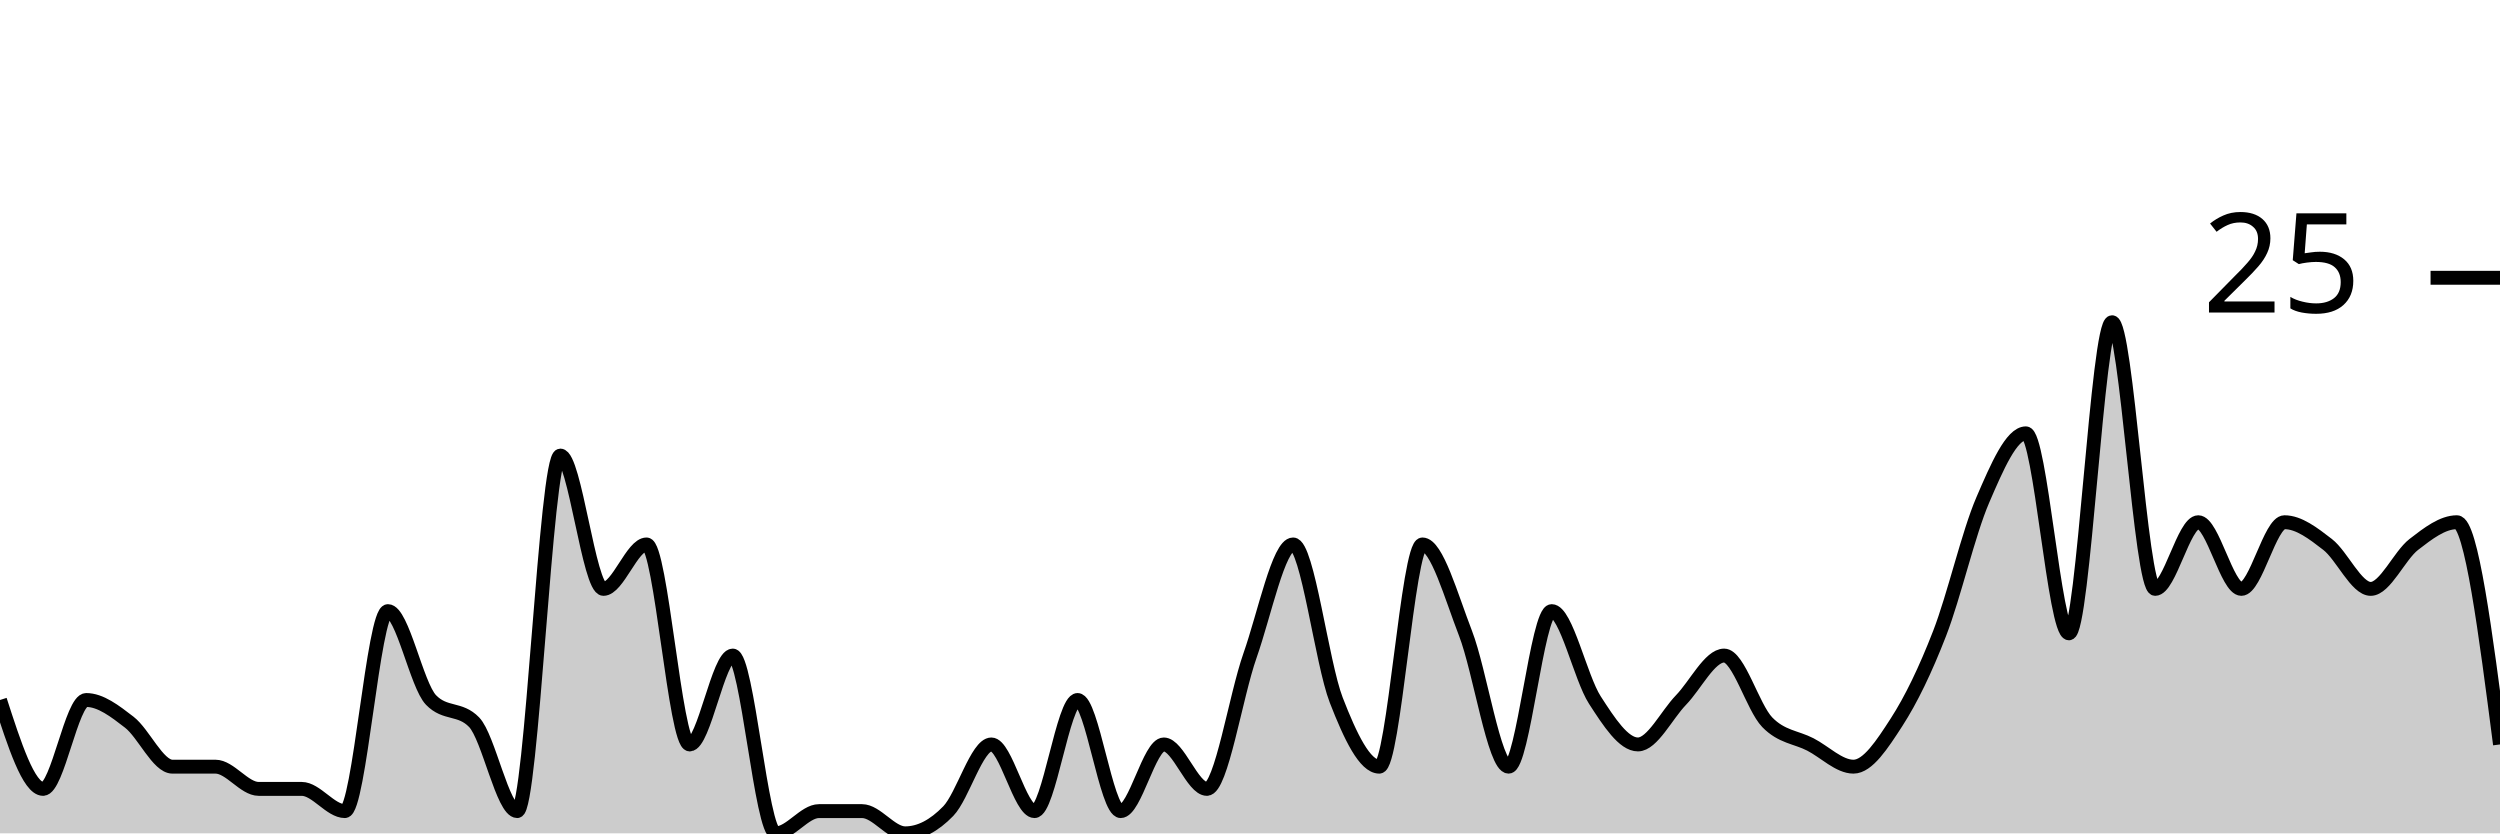
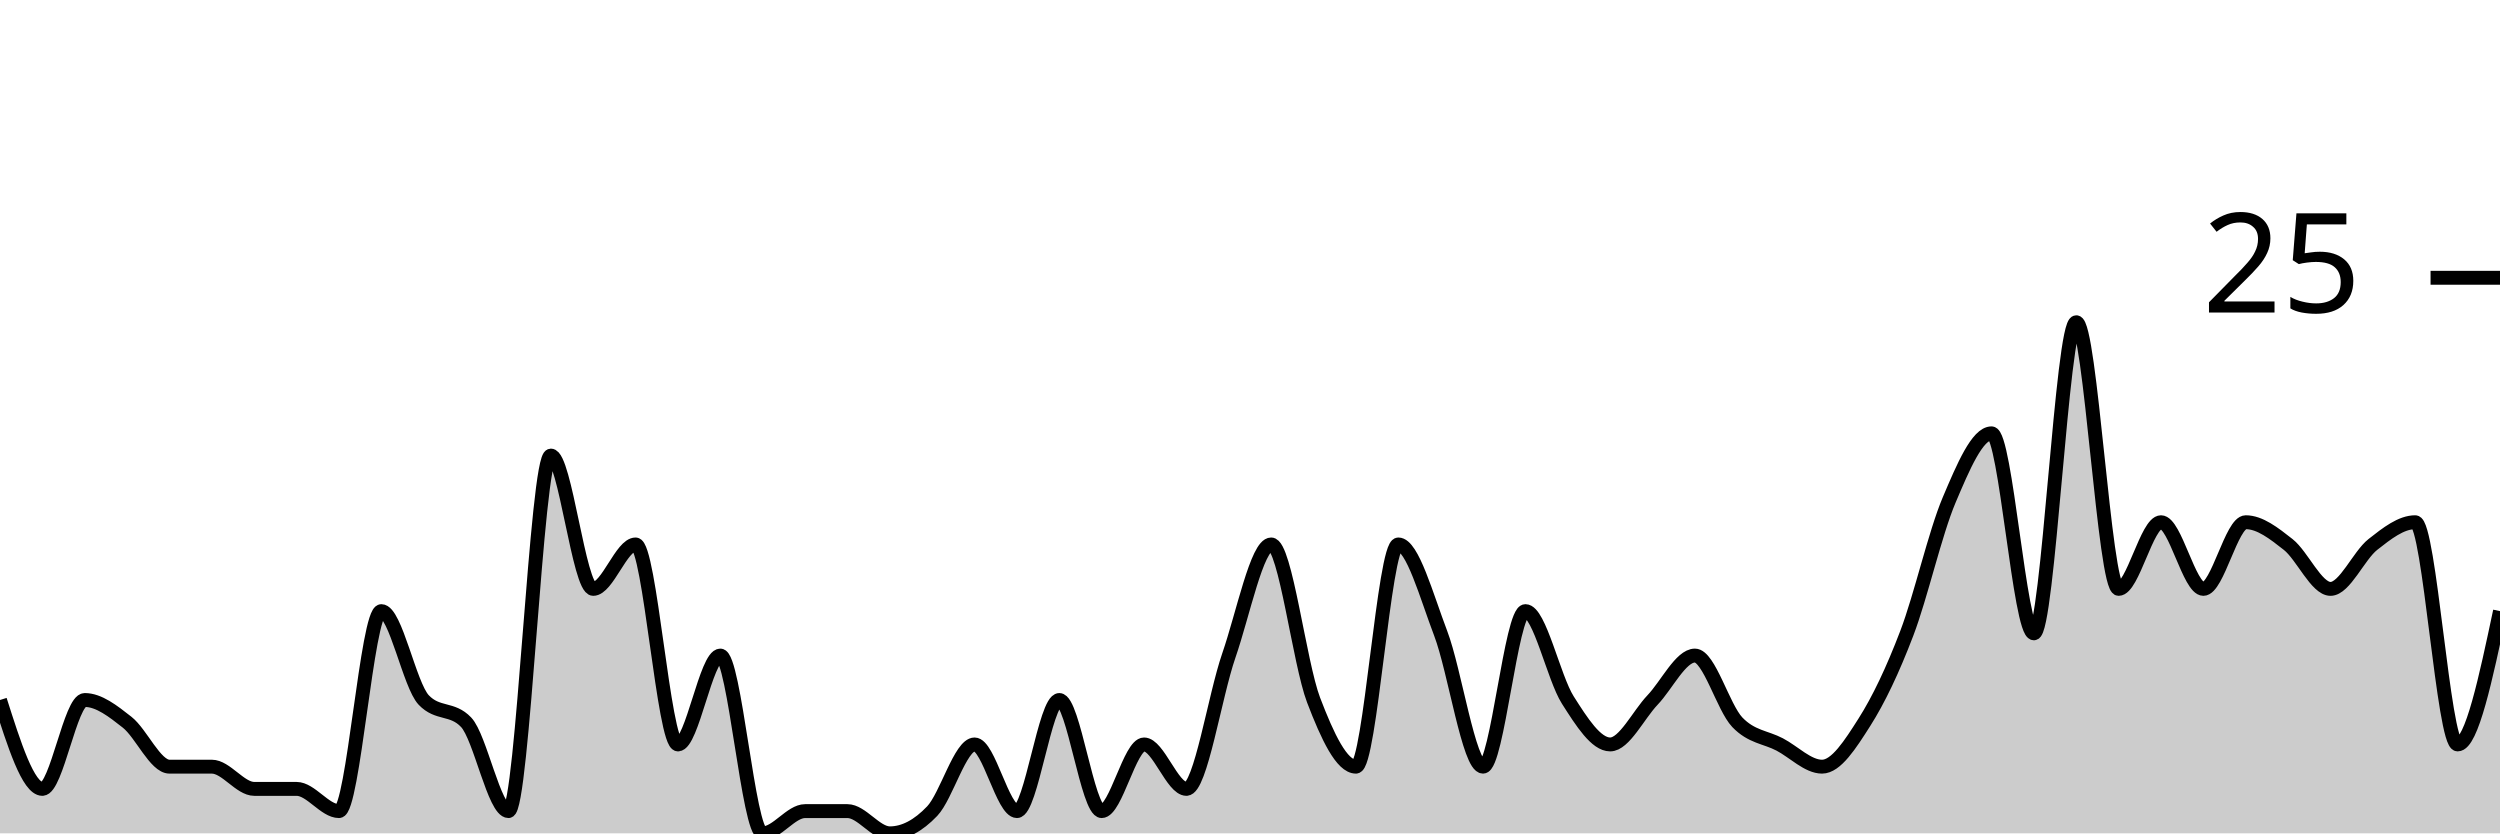
<svg xmlns="http://www.w3.org/2000/svg" viewBox="0 0 180 60">
  <g transform="translate(0,20)">
-     <path class="area" fill="rgba(0, 0, 0, 0.2)" d="M0,30.4C1.034,33.6,2.069,36.8,3.103,36.8C4.138,36.8,5.172,30.4,6.207,30.4C7.241,30.4,8.276,31.2,9.31,32C10.345,32.8,11.379,35.2,12.414,35.2C13.448,35.2,14.483,35.2,15.517,35.2C16.552,35.2,17.586,36.8,18.621,36.8C19.655,36.8,20.69,36.8,21.724,36.8C22.759,36.8,23.793,38.4,24.828,38.4C25.862,38.4,26.897,24,27.931,24C28.966,24,30,29.333,31.034,30.4C32.069,31.467,33.103,30.933,34.138,32C35.172,33.067,36.207,38.4,37.241,38.4C38.276,38.4,39.31,12.8,40.345,12.8C41.379,12.8,42.414,22.4,43.448,22.4C44.483,22.4,45.517,19.2,46.552,19.2C47.586,19.2,48.621,33.6,49.655,33.6C50.69,33.6,51.724,27.2,52.759,27.2C53.793,27.2,54.828,40,55.862,40C56.897,40,57.931,38.4,58.966,38.4C60,38.4,61.034,38.4,62.069,38.4C63.103,38.4,64.138,40,65.172,40C66.207,40,67.241,39.467,68.276,38.4C69.31,37.333,70.345,33.6,71.379,33.6C72.414,33.6,73.448,38.4,74.483,38.4C75.517,38.4,76.552,30.4,77.586,30.4C78.621,30.4,79.655,38.4,80.69,38.4C81.724,38.4,82.759,33.6,83.793,33.6C84.828,33.6,85.862,36.8,86.897,36.8C87.931,36.8,88.966,30.133,90,27.2C91.034,24.267,92.069,19.2,93.103,19.2C94.138,19.2,95.172,27.733,96.207,30.4C97.241,33.067,98.276,35.2,99.31,35.2C100.345,35.2,101.379,19.2,102.414,19.2C103.448,19.2,104.483,22.933,105.517,25.6C106.552,28.267,107.586,35.2,108.621,35.2C109.655,35.2,110.69,24,111.724,24C112.759,24,113.793,28.8,114.828,30.4C115.862,32,116.897,33.6,117.931,33.6C118.966,33.6,120,31.467,121.034,30.4C122.069,29.333,123.103,27.2,124.138,27.2C125.172,27.2,126.207,30.933,127.241,32C128.276,33.067,129.31,33.067,130.345,33.6C131.379,34.133,132.414,35.2,133.448,35.2C134.483,35.2,135.517,33.6,136.552,32C137.586,30.4,138.621,28.267,139.655,25.6C140.69,22.933,141.724,18.4,142.759,16C143.793,13.6,144.828,11.2,145.862,11.2C146.897,11.2,147.931,25.6,148.966,25.6C150,25.6,151.034,3.2,152.069,3.2C153.103,3.2,154.138,22.4,155.172,22.4C156.207,22.4,157.241,17.6,158.276,17.6C159.31,17.6,160.345,22.4,161.379,22.4C162.414,22.4,163.448,17.6,164.483,17.6C165.517,17.6,166.552,18.4,167.586,19.2C168.621,20,169.655,22.4,170.69,22.4C171.724,22.4,172.759,20,173.793,19.2C174.828,18.4,175.862,17.6,176.897,17.6C177.931,17.6,178.966,25.6,180,33.6L180,40C178.966,40,177.931,40,176.897,40C175.862,40,174.828,40,173.793,40C172.759,40,171.724,40,170.69,40C169.655,40,168.621,40,167.586,40C166.552,40,165.517,40,164.483,40C163.448,40,162.414,40,161.379,40C160.345,40,159.31,40,158.276,40C157.241,40,156.207,40,155.172,40C154.138,40,153.103,40,152.069,40C151.034,40,150,40,148.966,40C147.931,40,146.897,40,145.862,40C144.828,40,143.793,40,142.759,40C141.724,40,140.69,40,139.655,40C138.621,40,137.586,40,136.552,40C135.517,40,134.483,40,133.448,40C132.414,40,131.379,40,130.345,40C129.31,40,128.276,40,127.241,40C126.207,40,125.172,40,124.138,40C123.103,40,122.069,40,121.034,40C120,40,118.966,40,117.931,40C116.897,40,115.862,40,114.828,40C113.793,40,112.759,40,111.724,40C110.69,40,109.655,40,108.621,40C107.586,40,106.552,40,105.517,40C104.483,40,103.448,40,102.414,40C101.379,40,100.345,40,99.31,40C98.276,40,97.241,40,96.207,40C95.172,40,94.138,40,93.103,40C92.069,40,91.034,40,90,40C88.966,40,87.931,40,86.897,40C85.862,40,84.828,40,83.793,40C82.759,40,81.724,40,80.69,40C79.655,40,78.621,40,77.586,40C76.552,40,75.517,40,74.483,40C73.448,40,72.414,40,71.379,40C70.345,40,69.31,40,68.276,40C67.241,40,66.207,40,65.172,40C64.138,40,63.103,40,62.069,40C61.034,40,60,40,58.966,40C57.931,40,56.897,40,55.862,40C54.828,40,53.793,40,52.759,40C51.724,40,50.69,40,49.655,40C48.621,40,47.586,40,46.552,40C45.517,40,44.483,40,43.448,40C42.414,40,41.379,40,40.345,40C39.31,40,38.276,40,37.241,40C36.207,40,35.172,40,34.138,40C33.103,40,32.069,40,31.034,40C30,40,28.966,40,27.931,40C26.897,40,25.862,40,24.828,40C23.793,40,22.759,40,21.724,40C20.69,40,19.655,40,18.621,40C17.586,40,16.552,40,15.517,40C14.483,40,13.448,40,12.414,40C11.379,40,10.345,40,9.31,40C8.276,40,7.241,40,6.207,40C5.172,40,4.138,40,3.103,40C2.069,40,1.034,40,0,40Z" />
-     <path class="line" stroke="black" fill="none" d="M0,30.4C1.034,33.6,2.069,36.8,3.103,36.8C4.138,36.8,5.172,30.4,6.207,30.4C7.241,30.4,8.276,31.2,9.31,32C10.345,32.8,11.379,35.2,12.414,35.2C13.448,35.2,14.483,35.2,15.517,35.2C16.552,35.2,17.586,36.8,18.621,36.8C19.655,36.8,20.69,36.8,21.724,36.8C22.759,36.8,23.793,38.4,24.828,38.4C25.862,38.4,26.897,24,27.931,24C28.966,24,30,29.333,31.034,30.4C32.069,31.467,33.103,30.933,34.138,32C35.172,33.067,36.207,38.4,37.241,38.4C38.276,38.4,39.31,12.8,40.345,12.8C41.379,12.8,42.414,22.4,43.448,22.4C44.483,22.4,45.517,19.2,46.552,19.2C47.586,19.2,48.621,33.6,49.655,33.6C50.69,33.6,51.724,27.2,52.759,27.2C53.793,27.2,54.828,40,55.862,40C56.897,40,57.931,38.4,58.966,38.4C60,38.4,61.034,38.4,62.069,38.4C63.103,38.4,64.138,40,65.172,40C66.207,40,67.241,39.467,68.276,38.4C69.31,37.333,70.345,33.6,71.379,33.6C72.414,33.6,73.448,38.4,74.483,38.4C75.517,38.4,76.552,30.4,77.586,30.4C78.621,30.4,79.655,38.4,80.69,38.4C81.724,38.4,82.759,33.6,83.793,33.6C84.828,33.6,85.862,36.8,86.897,36.8C87.931,36.8,88.966,30.133,90,27.2C91.034,24.267,92.069,19.2,93.103,19.2C94.138,19.2,95.172,27.733,96.207,30.4C97.241,33.067,98.276,35.2,99.31,35.2C100.345,35.2,101.379,19.2,102.414,19.2C103.448,19.2,104.483,22.933,105.517,25.6C106.552,28.267,107.586,35.2,108.621,35.2C109.655,35.2,110.69,24,111.724,24C112.759,24,113.793,28.8,114.828,30.4C115.862,32,116.897,33.6,117.931,33.6C118.966,33.6,120,31.467,121.034,30.4C122.069,29.333,123.103,27.2,124.138,27.2C125.172,27.2,126.207,30.933,127.241,32C128.276,33.067,129.31,33.067,130.345,33.6C131.379,34.133,132.414,35.2,133.448,35.2C134.483,35.2,135.517,33.6,136.552,32C137.586,30.4,138.621,28.267,139.655,25.6C140.69,22.933,141.724,18.4,142.759,16C143.793,13.6,144.828,11.2,145.862,11.2C146.897,11.2,147.931,25.6,148.966,25.6C150,25.6,151.034,3.2,152.069,3.2C153.103,3.2,154.138,22.4,155.172,22.4C156.207,22.4,157.241,17.6,158.276,17.6C159.31,17.6,160.345,22.4,161.379,22.4C162.414,22.4,163.448,17.6,164.483,17.6C165.517,17.6,166.552,18.4,167.586,19.2C168.621,20,169.655,22.4,170.69,22.4C171.724,22.4,172.759,20,173.793,19.2C174.828,18.4,175.862,17.6,176.897,17.6C177.931,17.6,178.966,25.6,180,33.6" />
+     <path class="area" fill="rgba(0, 0, 0, 0.2)" d="M0,30.4C1.017,33.6,2.034,36.8,3.051,36.8C4.068,36.8,5.085,30.4,6.102,30.4C7.119,30.4,8.136,31.2,9.153,32C10.169,32.8,11.186,35.2,12.203,35.2C13.22,35.2,14.237,35.2,15.254,35.2C16.271,35.2,17.288,36.8,18.305,36.8C19.322,36.8,20.339,36.8,21.356,36.8C22.373,36.8,23.39,38.4,24.407,38.4C25.424,38.4,26.441,24,27.458,24C28.475,24,29.492,29.333,30.508,30.4C31.525,31.467,32.542,30.933,33.559,32C34.576,33.067,35.593,38.4,36.61,38.4C37.627,38.4,38.644,12.8,39.661,12.8C40.678,12.8,41.695,22.4,42.712,22.4C43.729,22.4,44.746,19.2,45.763,19.2C46.78,19.2,47.797,33.6,48.814,33.6C49.831,33.6,50.847,27.2,51.864,27.2C52.881,27.2,53.898,40,54.915,40C55.932,40,56.949,38.4,57.966,38.4C58.983,38.4,60,38.4,61.017,38.4C62.034,38.4,63.051,40,64.068,40C65.085,40,66.102,39.467,67.119,38.4C68.136,37.333,69.153,33.6,70.169,33.6C71.186,33.6,72.203,38.4,73.22,38.4C74.237,38.4,75.254,30.4,76.271,30.4C77.288,30.4,78.305,38.4,79.322,38.4C80.339,38.4,81.356,33.6,82.373,33.6C83.39,33.6,84.407,36.8,85.424,36.8C86.441,36.8,87.458,30.133,88.475,27.2C89.492,24.267,90.508,19.2,91.525,19.2C92.542,19.2,93.559,27.733,94.576,30.4C95.593,33.067,96.61,35.2,97.627,35.2C98.644,35.2,99.661,19.2,100.678,19.2C101.695,19.2,102.712,22.933,103.729,25.6C104.746,28.267,105.763,35.2,106.78,35.2C107.797,35.2,108.814,24,109.831,24C110.847,24,111.864,28.8,112.881,30.4C113.898,32,114.915,33.6,115.932,33.6C116.949,33.6,117.966,31.467,118.983,30.4C120,29.333,121.017,27.2,122.034,27.2C123.051,27.2,124.068,30.933,125.085,32C126.102,33.067,127.119,33.067,128.136,33.6C129.153,34.133,130.169,35.2,131.186,35.2C132.203,35.2,133.22,33.6,134.237,32C135.254,30.4,136.271,28.267,137.288,25.6C138.305,22.933,139.322,18.4,140.339,16C141.356,13.6,142.373,11.2,143.39,11.2C144.407,11.2,145.424,25.6,146.441,25.6C147.458,25.6,148.475,3.2,149.492,3.2C150.508,3.2,151.525,22.4,152.542,22.4C153.559,22.4,154.576,17.6,155.593,17.6C156.61,17.6,157.627,22.4,158.644,22.4C159.661,22.4,160.678,17.6,161.695,17.6C162.712,17.6,163.729,18.4,164.746,19.2C165.763,20,166.78,22.4,167.797,22.4C168.814,22.4,169.831,20,170.847,19.2C171.864,18.4,172.881,17.6,173.898,17.6C174.915,17.6,175.932,33.6,176.949,33.6C177.966,33.6,178.983,28.8,180,24L180,40C178.983,40,177.966,40,176.949,40C175.932,40,174.915,40,173.898,40C172.881,40,171.864,40,170.847,40C169.831,40,168.814,40,167.797,40C166.78,40,165.763,40,164.746,40C163.729,40,162.712,40,161.695,40C160.678,40,159.661,40,158.644,40C157.627,40,156.61,40,155.593,40C154.576,40,153.559,40,152.542,40C151.525,40,150.508,40,149.492,40C148.475,40,147.458,40,146.441,40C145.424,40,144.407,40,143.39,40C142.373,40,141.356,40,140.339,40C139.322,40,138.305,40,137.288,40C136.271,40,135.254,40,134.237,40C133.22,40,132.203,40,131.186,40C130.169,40,129.153,40,128.136,40C127.119,40,126.102,40,125.085,40C124.068,40,123.051,40,122.034,40C121.017,40,120,40,118.983,40C117.966,40,116.949,40,115.932,40C114.915,40,113.898,40,112.881,40C111.864,40,110.847,40,109.831,40C108.814,40,107.797,40,106.78,40C105.763,40,104.746,40,103.729,40C102.712,40,101.695,40,100.678,40C99.661,40,98.644,40,97.627,40C96.61,40,95.593,40,94.576,40C93.559,40,92.542,40,91.525,40C90.508,40,89.492,40,88.475,40C87.458,40,86.441,40,85.424,40C84.407,40,83.39,40,82.373,40C81.356,40,80.339,40,79.322,40C78.305,40,77.288,40,76.271,40C75.254,40,74.237,40,73.22,40C72.203,40,71.186,40,70.169,40C69.153,40,68.136,40,67.119,40C66.102,40,65.085,40,64.068,40C63.051,40,62.034,40,61.017,40C60,40,58.983,40,57.966,40C56.949,40,55.932,40,54.915,40C53.898,40,52.881,40,51.864,40C50.847,40,49.831,40,48.814,40C47.797,40,46.78,40,45.763,40C44.746,40,43.729,40,42.712,40C41.695,40,40.678,40,39.661,40C38.644,40,37.627,40,36.61,40C35.593,40,34.576,40,33.559,40C32.542,40,31.525,40,30.508,40C29.492,40,28.475,40,27.458,40C26.441,40,25.424,40,24.407,40C23.39,40,22.373,40,21.356,40C20.339,40,19.322,40,18.305,40C17.288,40,16.271,40,15.254,40C14.237,40,13.22,40,12.203,40C11.186,40,10.169,40,9.153,40C8.136,40,7.119,40,6.102,40C5.085,40,4.068,40,3.051,40C2.034,40,1.017,40,0,40Z" />
+     <path class="line" stroke="black" fill="none" d="M0,30.4C1.017,33.6,2.034,36.8,3.051,36.8C4.068,36.8,5.085,30.4,6.102,30.4C7.119,30.4,8.136,31.2,9.153,32C10.169,32.8,11.186,35.2,12.203,35.2C13.22,35.2,14.237,35.2,15.254,35.2C16.271,35.2,17.288,36.8,18.305,36.8C19.322,36.8,20.339,36.8,21.356,36.8C22.373,36.8,23.39,38.4,24.407,38.4C25.424,38.4,26.441,24,27.458,24C28.475,24,29.492,29.333,30.508,30.4C31.525,31.467,32.542,30.933,33.559,32C34.576,33.067,35.593,38.4,36.61,38.4C37.627,38.4,38.644,12.8,39.661,12.8C40.678,12.8,41.695,22.4,42.712,22.4C43.729,22.4,44.746,19.2,45.763,19.2C46.78,19.2,47.797,33.6,48.814,33.6C49.831,33.6,50.847,27.2,51.864,27.2C52.881,27.2,53.898,40,54.915,40C55.932,40,56.949,38.4,57.966,38.4C58.983,38.4,60,38.4,61.017,38.4C62.034,38.4,63.051,40,64.068,40C65.085,40,66.102,39.467,67.119,38.4C68.136,37.333,69.153,33.6,70.169,33.6C71.186,33.6,72.203,38.4,73.22,38.4C74.237,38.4,75.254,30.4,76.271,30.4C77.288,30.4,78.305,38.4,79.322,38.4C80.339,38.4,81.356,33.6,82.373,33.6C83.39,33.6,84.407,36.8,85.424,36.8C86.441,36.8,87.458,30.133,88.475,27.2C89.492,24.267,90.508,19.2,91.525,19.2C92.542,19.2,93.559,27.733,94.576,30.4C95.593,33.067,96.61,35.2,97.627,35.2C98.644,35.2,99.661,19.2,100.678,19.2C101.695,19.2,102.712,22.933,103.729,25.6C104.746,28.267,105.763,35.2,106.78,35.2C107.797,35.2,108.814,24,109.831,24C110.847,24,111.864,28.8,112.881,30.4C113.898,32,114.915,33.6,115.932,33.6C116.949,33.6,117.966,31.467,118.983,30.4C120,29.333,121.017,27.2,122.034,27.2C123.051,27.2,124.068,30.933,125.085,32C126.102,33.067,127.119,33.067,128.136,33.6C129.153,34.133,130.169,35.2,131.186,35.2C132.203,35.2,133.22,33.6,134.237,32C135.254,30.4,136.271,28.267,137.288,25.6C138.305,22.933,139.322,18.4,140.339,16C141.356,13.6,142.373,11.2,143.39,11.2C144.407,11.2,145.424,25.6,146.441,25.6C147.458,25.6,148.475,3.2,149.492,3.2C150.508,3.2,151.525,22.4,152.542,22.4C153.559,22.4,154.576,17.6,155.593,17.6C156.61,17.6,157.627,22.4,158.644,22.4C159.661,22.4,160.678,17.6,161.695,17.6C162.712,17.6,163.729,18.4,164.746,19.2C165.763,20,166.78,22.4,167.797,22.4C168.814,22.4,169.831,20,170.847,19.2C171.864,18.4,172.881,17.6,173.898,17.6C174.915,17.6,175.932,33.6,176.949,33.6C177.966,33.6,178.983,28.8,180,24" />
    <path class="axis-ceiling" stroke-width="1" stroke="black" fill="none" d="M175,0L180,0" />
    <text class="axis-ceiling-label" font-family="sans-serif" text-anchor="end" font-size="10px" x="170" y="2.5">25</text>
  </g>
</svg>
